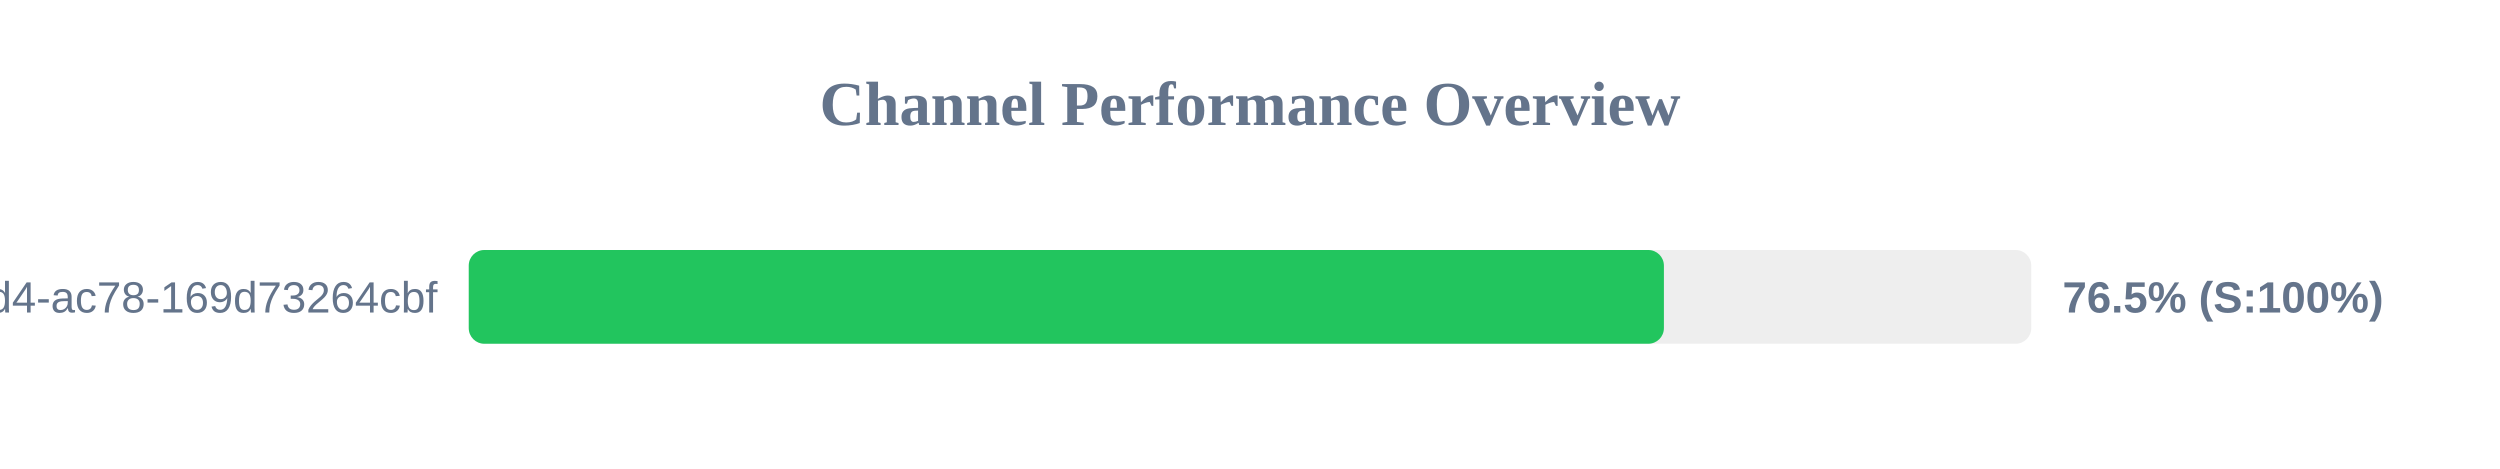
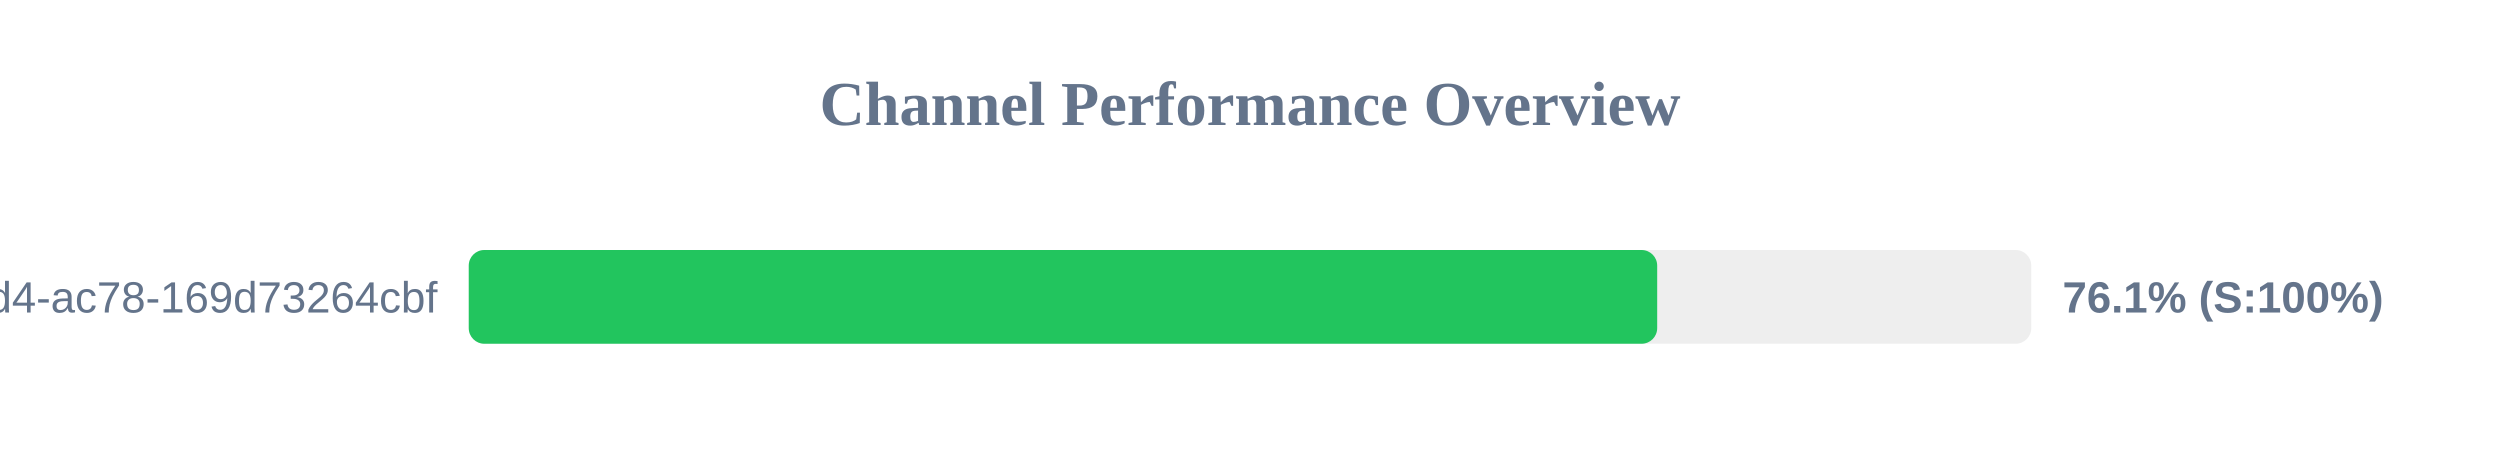
<svg xmlns="http://www.w3.org/2000/svg" width="800" height="150" version="1.1">
  <style>
        .row { font: 14px Arial; fill: #64748b; }
        .score { font: bold 14px Arial; fill: #64748b; }
    </style>
  <text x="400" y="40" text-anchor="middle" font-size="20px" font-weight="bold" fill="#64748b">Channel Performance Overview</text>
  <rect x="150" y="80" width="500" height="30" fill="#eee" rx="5" />
-   <rect x="150" y="80" width="382.45" height="30" fill="#22c55e" rx="5" />
+   <rect x="150" y="80" width="380.3" height="30" fill="#22c55e" rx="5" />
  <text x="140" y="100" text-anchor="end" class="row">?uuid=48c2c901-72e6-46d4-ac78-169d73264cbf</text>
-   <text x="660" y="100" text-anchor="start" class="score">76.5% (S:100%)</text>
+   <text x="660" y="100" text-anchor="start" class="score">76.1% (S:100%)</text>
</svg>
